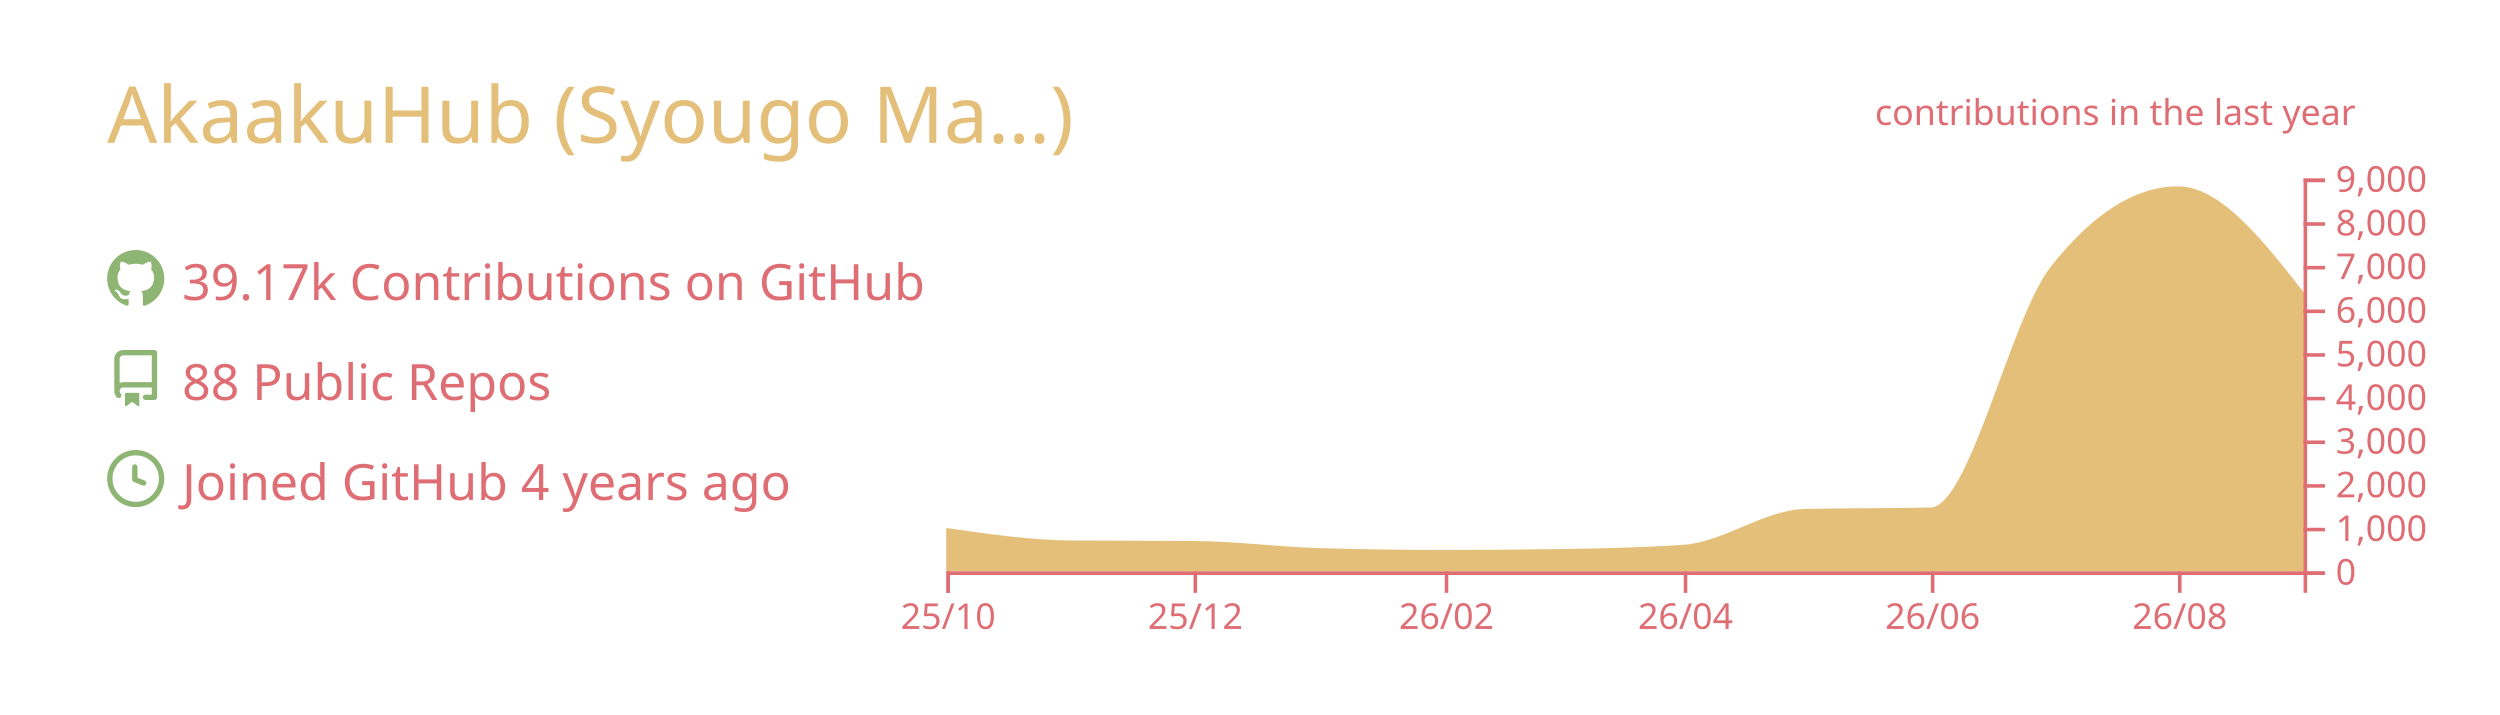
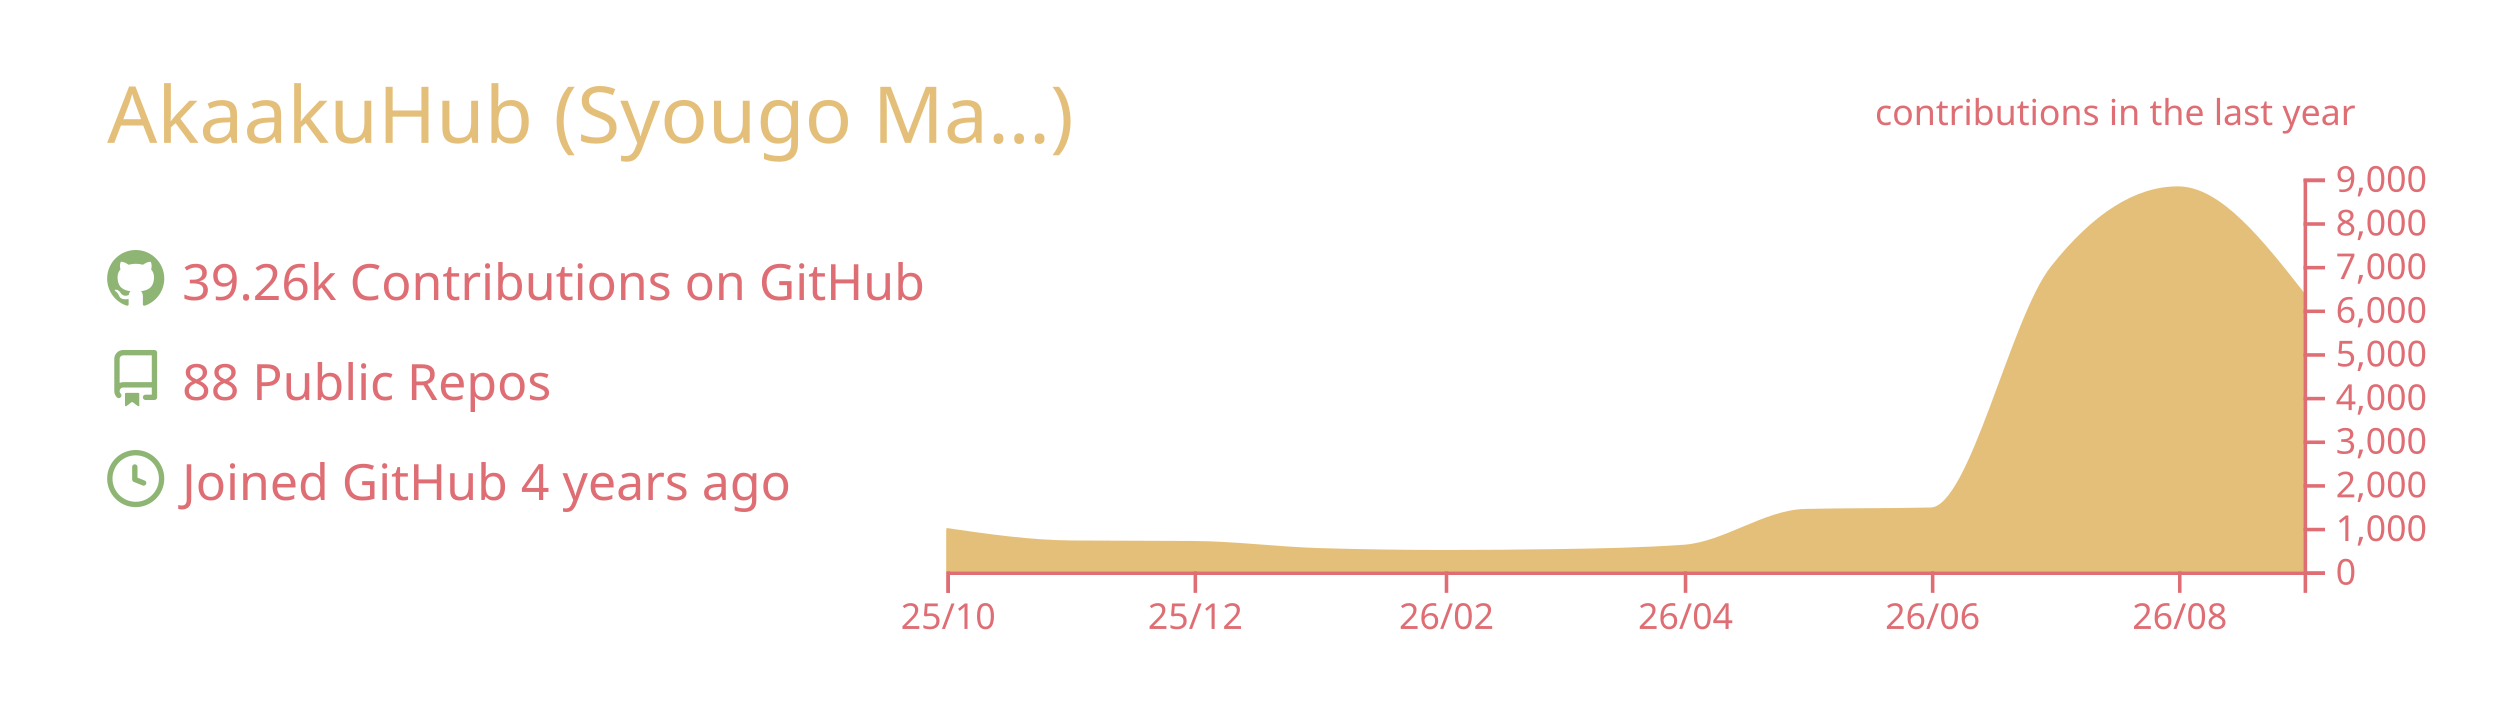
<svg xmlns="http://www.w3.org/2000/svg" width="700" height="200" viewBox="0 0 700 200">
  <style>* {
          font-family: 'Segoe UI', Ubuntu, "Helvetica Neue", Sans-Serif
        }</style>
  <g class="gpsc-root">
    <rect x="1" y="1" rx="5" ry="5" height="99%" width="99.714%" stroke="#000000" stroke-width="1" fill="#ffffff00" stroke-opacity="0" />
    <text x="30" y="40" class="gpsc-item" style="--gpsc-i: 0; font-size: 22px; fill: #e4bf7a;">AkaakuHub (Syougo Ma…)</text>
    <g transform="translate(0,40)">
      <g transform="translate(30,30)">
        <g class="gpsc-item" style="--gpsc-i: 0;">
          <g transform="translate(0,0)" width="14" height="14" fill="#8eb573">
            <path fill-rule="evenodd" d="M8 0C3.58 0 0 3.58 0 8c0 3.54 2.29 6.53 5.47 7.59.4.07.55-.17.55-.38 0-.19-.01-.82-.01-1.49-2.01.37-2.53-.49-2.69-.94-.09-.23-.48-.94-.82-1.13-.28-.15-.68-.52-.01-.53.63-.01 1.08.58 1.23.82.72 1.21 1.87.87 2.33.66.07-.52.28-.87.51-1.07-1.78-.2-3.64-.89-3.64-3.95 0-.87.31-1.59.82-2.15-.08-.2-.36-1.02.08-2.12 0 0 .67-.21 2.2.82.64-.18 1.32-.27 2-.27.68 0 1.36.09 2 .27 1.53-1.04 2.2-.82 2.2-.82.44 1.1.16 1.92.08 2.12.51.56.82 1.27.82 2.15 0 3.07-1.87 3.75-3.65 3.95.29.25.54.73.54 1.48 0 1.07-.01 1.93-.01 2.2 0 .21.15.46.55.38A8.013 8.013 0 0016 8c0-4.42-3.58-8-8-8z" />
          </g>
        </g>
        <g class="gpsc-item" style="--gpsc-i: 1;">
          <g transform="translate(0,28)" width="14" height="14" fill="#8eb573">
            <path fill-rule="evenodd" d="M2 2.5A2.5 2.5 0 014.5 0h8.75a.75.75 0 01.75.75v12.5a.75.75 0 01-.75.75h-2.5a.75.75 0 110-1.5h1.75v-2h-8a1 1 0 00-.714 1.7.75.75 0 01-1.072 1.05A2.495 2.495 0 012 11.5v-9zm10.5-1V9h-8c-.356 0-.694.074-1 .208V2.5a1 1 0 011-1h8zM5 12.25v3.25a.25.25 0 00.4.2l1.45-1.087a.25.25 0 01.3 0L8.6 15.7a.25.25 0 00.4-.2v-3.25a.25.25 0 00-.25-.25h-3.5a.25.25 0 00-.25.25z" />
          </g>
        </g>
        <g class="gpsc-item" style="--gpsc-i: 2;">
          <g transform="translate(0,56)" width="14" height="14" fill="#8eb573">
            <path fill-rule="evenodd" d="M1.5 8a6.5 6.5 0 1113 0 6.5 6.5 0 01-13 0zM8 0a8 8 0 100 16A8 8 0 008 0zm.5 4.75a.75.75 0 00-1.5 0v3.5a.75.75 0 00.471.696l2.5 1a.75.75 0 00.557-1.392L8.5 7.742V4.75z" />
          </g>
        </g>
-         <text x="21" y="14" class="gpsc-item" style="--gpsc-i: 0; fill: #df6d74; font-size: 14px;">39.17k Contributions on GitHub</text>
+         <text x="21" y="14" class="gpsc-item" style="--gpsc-i: 0; fill: #df6d74; font-size: 14px;">39.26k Contributions on GitHub</text>
        <text x="21" y="42" class="gpsc-item" style="--gpsc-i: 1; fill: #df6d74; font-size: 14px;">88 Public Repos</text>
        <text x="21" y="70" class="gpsc-item" style="--gpsc-i: 2; fill: #df6d74; font-size: 14px;">Joined GitHub 4 years ago</text>
      </g>
      <g color="#e4bf7a" transform="translate(295,10)">
        <clipPath id="gpsc-reveal-clip">
          <rect class="gpsc-reveal" x="-30" y="0" width="410" height="110" style="--gpsc-w: 410px; --gpsc-i: 3;" />
        </clipPath>
        <g clip-path="url(#gpsc-reveal-clip)" class="gpsc-chart" style="--gpsc-i: 3;">
-           <path transform="translate(-30,0)" stroke="#e4bf7a" fill="#e4bf7a" opacity="1" d="M0,98.34C11.721,100.041,23.443,101.743,35.164,101.836C46.507,101.925,57.851,101.88,69.194,101.97C80.915,102.063,92.637,103.612,104.358,103.962C116.08,104.313,127.801,104.488,139.522,104.488C150.109,104.488,160.697,104.406,171.284,104.243C183.005,104.063,194.726,103.84,206.448,103.033C217.791,102.253,229.134,93.259,240.478,92.999C252.199,92.73,263.92,92.864,275.642,92.596C286.985,92.335,298.328,39.232,309.672,24.897C321.393,10.083,333.114,2.677,344.836,2.677C356.557,2.677,368.279,17.637,380,32.597L380,110C368.279,110,356.557,110,344.836,110C333.114,110,321.393,110,309.672,110C298.328,110,286.985,110,275.642,110C263.92,110,252.199,110,240.478,110C229.134,110,217.791,110,206.448,110C194.726,110,183.005,110,171.284,110C160.697,110,150.109,110,139.522,110C127.801,110,116.08,110,104.358,110C92.637,110,80.915,110,69.194,110C57.851,110,46.507,110,35.164,110C23.443,110,11.721,110,0,110Z" />
+           <path transform="translate(-30,0)" stroke="#e4bf7a" fill="#e4bf7a" opacity="1" d="M0,98.352C11.721,100.048,23.443,101.743,35.164,101.836C46.507,101.925,57.851,101.88,69.194,101.97C80.915,102.063,92.637,103.612,104.358,103.962C116.08,104.313,127.801,104.488,139.522,104.488C150.109,104.488,160.697,104.406,171.284,104.243C183.005,104.063,194.726,103.84,206.448,103.033C217.791,102.253,229.134,93.259,240.478,92.999C252.199,92.73,263.92,92.864,275.642,92.596C286.985,92.335,298.328,39.232,309.672,24.897C321.393,10.083,333.114,2.677,344.836,2.677C356.557,2.677,368.279,17.618,380,32.56L380,110C368.279,110,356.557,110,344.836,110C333.114,110,321.393,110,309.672,110C298.328,110,286.985,110,275.642,110C263.92,110,252.199,110,240.478,110C229.134,110,217.791,110,206.448,110C194.726,110,183.005,110,171.284,110C160.697,110,150.109,110,139.522,110C127.801,110,116.08,110,104.358,110C92.637,110,80.915,110,69.194,110C57.851,110,46.507,110,35.164,110C23.443,110,11.721,110,0,110Z" />
        </g>
        <g color="#df6d74" transform="translate(-30,110)" fill="none" font-size="10" font-family="sans-serif" text-anchor="middle">
          <path class="domain" stroke="currentColor" d="M0.5,6V0.5H380.5V6" />
          <g class="tick" opacity="1" transform="translate(0.5,0)">
            <line stroke="currentColor" y2="6" />
            <text fill="currentColor" y="9" dy="0.71em">25/10</text>
          </g>
          <g class="tick" opacity="1" transform="translate(69.69403,0)">
            <line stroke="currentColor" y2="6" />
            <text fill="currentColor" y="9" dy="0.71em">25/12</text>
          </g>
          <g class="tick" opacity="1" transform="translate(140.0224,0)">
            <line stroke="currentColor" y2="6" />
            <text fill="currentColor" y="9" dy="0.71em">26/02</text>
          </g>
          <g class="tick" opacity="1" transform="translate(206.9478,0)">
            <line stroke="currentColor" y2="6" />
            <text fill="currentColor" y="9" dy="0.71em">26/04</text>
          </g>
          <g class="tick" opacity="1" transform="translate(276.1418,0)">
            <line stroke="currentColor" y2="6" />
            <text fill="currentColor" y="9" dy="0.71em">26/06</text>
          </g>
          <g class="tick" opacity="1" transform="translate(345.3358,0)">
            <line stroke="currentColor" y2="6" />
            <text fill="currentColor" y="9" dy="0.71em">26/08</text>
          </g>
        </g>
        <g color="#df6d74" transform="translate(350,0)" fill="none" font-size="10" font-family="sans-serif" text-anchor="start">
          <path class="domain" stroke="currentColor" d="M6,110.5H0.5V0.5H6" />
          <g class="tick" opacity="1" transform="translate(0,110.5)">
            <line stroke="currentColor" x2="6" />
            <text fill="currentColor" x="9" dy="0.32em">0</text>
          </g>
          <g class="tick" opacity="1" transform="translate(0,98.27778)">
            <line stroke="currentColor" x2="6" />
            <text fill="currentColor" x="9" dy="0.32em">1,000</text>
          </g>
          <g class="tick" opacity="1" transform="translate(0,86.05556)">
            <line stroke="currentColor" x2="6" />
            <text fill="currentColor" x="9" dy="0.32em">2,000</text>
          </g>
          <g class="tick" opacity="1" transform="translate(0,73.83333)">
            <line stroke="currentColor" x2="6" />
            <text fill="currentColor" x="9" dy="0.32em">3,000</text>
          </g>
          <g class="tick" opacity="1" transform="translate(0,61.61111)">
            <line stroke="currentColor" x2="6" />
            <text fill="currentColor" x="9" dy="0.32em">4,000</text>
          </g>
          <g class="tick" opacity="1" transform="translate(0,49.38889)">
            <line stroke="currentColor" x2="6" />
            <text fill="currentColor" x="9" dy="0.32em">5,000</text>
          </g>
          <g class="tick" opacity="1" transform="translate(0,37.16667)">
            <line stroke="currentColor" x2="6" />
            <text fill="currentColor" x="9" dy="0.32em">6,000</text>
          </g>
          <g class="tick" opacity="1" transform="translate(0,24.94444)">
            <line stroke="currentColor" x2="6" />
            <text fill="currentColor" x="9" dy="0.32em">7,000</text>
          </g>
          <g class="tick" opacity="1" transform="translate(0,12.72222)">
            <line stroke="currentColor" x2="6" />
            <text fill="currentColor" x="9" dy="0.32em">8,000</text>
          </g>
          <g class="tick" opacity="1" transform="translate(0,0.5)">
            <line stroke="currentColor" x2="6" />
            <text fill="currentColor" x="9" dy="0.32em">9,000</text>
          </g>
        </g>
        <g>
          <text y="-15" x="230" style="fill: #df6d74; font-size: 10px;">contributions in the last year</text>
        </g>
      </g>
    </g>
  </g>
</svg>
